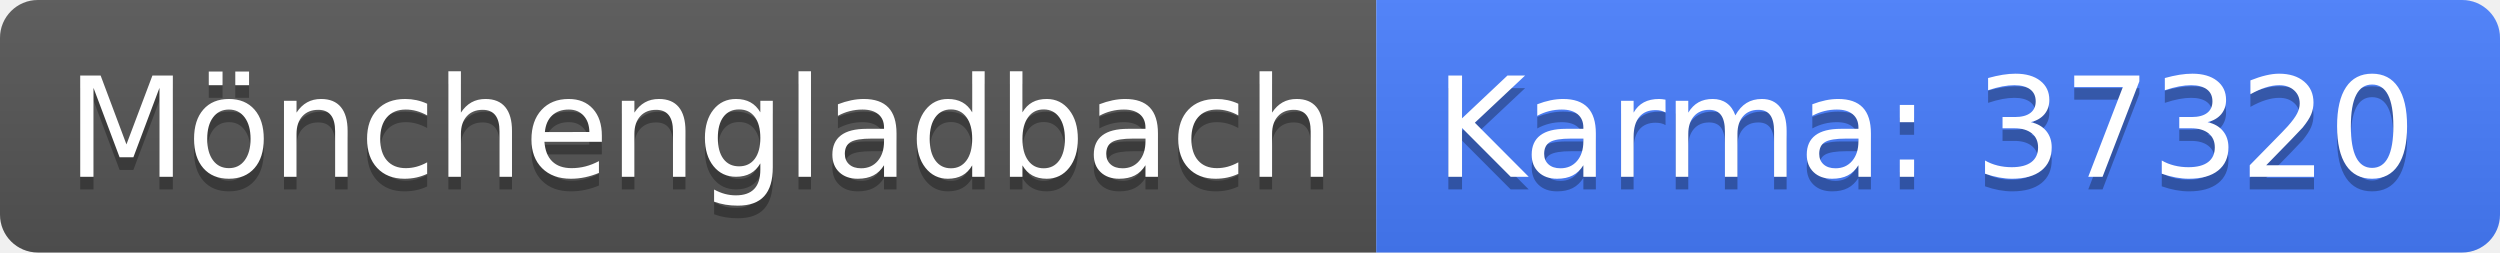
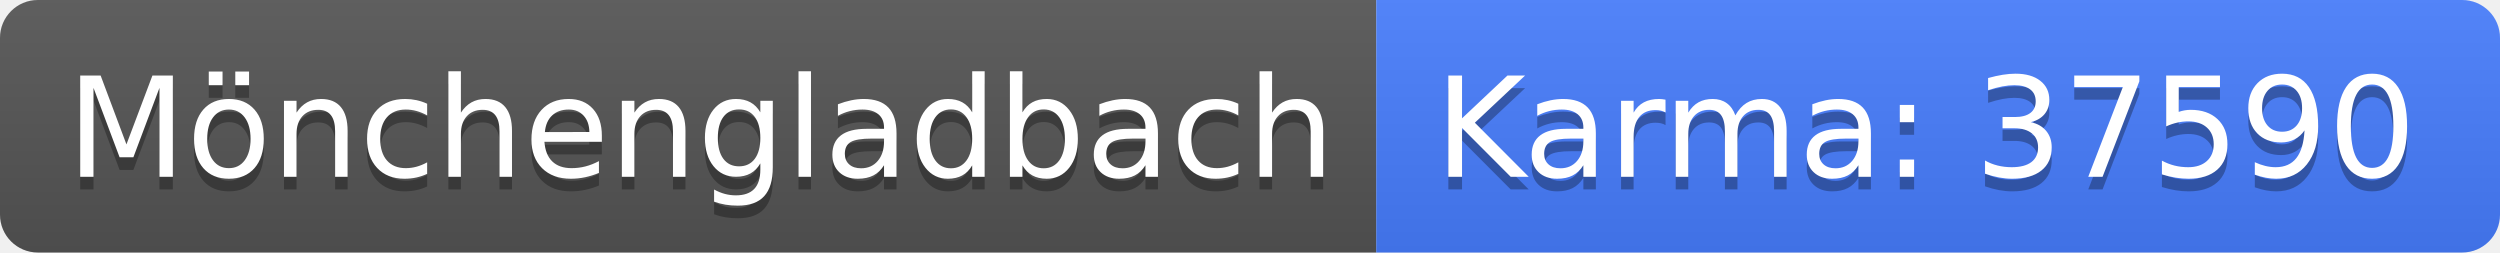
<svg xmlns="http://www.w3.org/2000/svg" width="198" height="20">
  <linearGradient id="b" x2="0" y2="100%">
    <stop offset="0" stop-color="#bbb" stop-opacity=".1" />
    <stop offset="1" stop-opacity=".1" />
  </linearGradient>
  <clipPath id="a">
    <rect width="198" height="20" rx="3" fill="#fff" />
  </clipPath>
  <g clip-path="url(#a)">
    <path fill="#555" d="M0 0h109v20H0z" />
    <path fill="#477eff" d="M109 0h89v20H109z" />
    <path fill="url(#b)" d="M0 0h198v20H0z" />
  </g>
  <g fill="#fff" text-anchor="middle" font-family="DejaVu Sans,Verdana,Geneva,sans-serif" font-size="110">
    <text x="555" y="150" fill="#010101" fill-opacity=".3" transform="scale(.1)" textLength="990">Mönchengladbach</text>
    <text x="555" y="140" transform="scale(.1)" textLength="990">Mönchengladbach</text>
-     <text x="1525" y="150" fill="#010101" fill-opacity=".3" transform="scale(.1)" textLength="790">Karma: 37320</text>
-     <text x="1525" y="140" transform="scale(.1)" textLength="790">Karma: 37320</text>
+     <text x="1525" y="150" fill="#010101" fill-opacity=".3" transform="scale(.1)" textLength="790">Karma: 37590</text>
+     <text x="1525" y="140" transform="scale(.1)" textLength="790">Karma: 37590</text>
  </g>
</svg>
